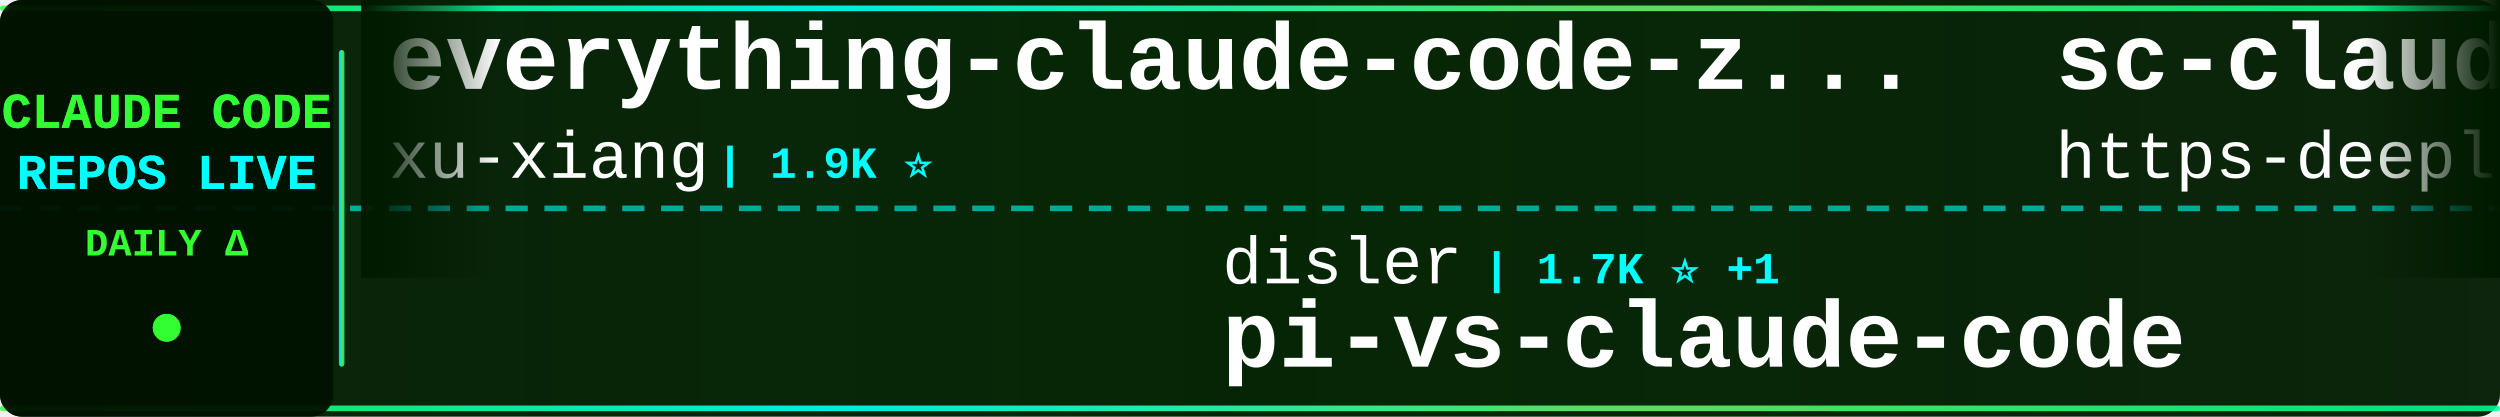
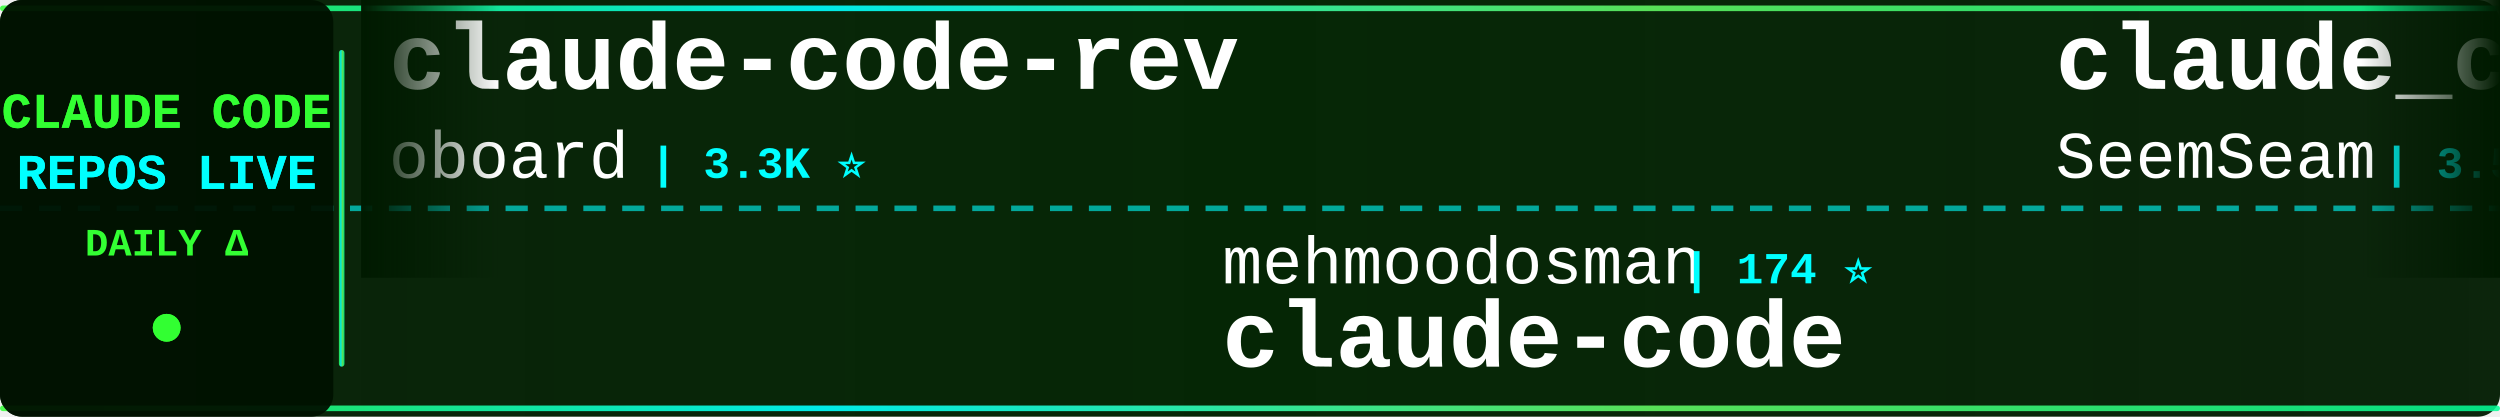
<svg xmlns="http://www.w3.org/2000/svg" width="900" height="150">
  <defs>
    <linearGradient id="tickerBg" x1="0%" y1="0%" x2="100%" y2="0%">
      <stop offset="0%" style="stop-color:#001a00;stop-opacity:0.95" />
      <stop offset="50%" style="stop-color:#002200;stop-opacity:0.98" />
      <stop offset="100%" style="stop-color:#001a00;stop-opacity:0.95" />
    </linearGradient>
    <linearGradient id="borderGrad" x1="0%" y1="0%" x2="100%" y2="0%">
      <stop offset="0%" style="stop-color:#33ff33;stop-opacity:0.85">
        <animate attributeName="stop-opacity" values="0.85;1;0.85" dur="2s" repeatCount="indefinite" />
      </stop>
      <stop offset="33%" style="stop-color:#00ffff;stop-opacity:0.9">
        <animate attributeName="stop-opacity" values="0.9;1;0.9" dur="2.2s" repeatCount="indefinite" />
      </stop>
      <stop offset="66%" style="stop-color:#66ff66;stop-opacity:0.85">
        <animate attributeName="stop-opacity" values="0.85;1;0.85" dur="1.8s" repeatCount="indefinite" />
      </stop>
      <stop offset="100%" style="stop-color:#00ff99;stop-opacity:0.85">
        <animate attributeName="stop-opacity" values="0.85;1;0.85" dur="2s" repeatCount="indefinite" />
      </stop>
    </linearGradient>
    <filter id="textGlow">
      <feGaussianBlur stdDeviation="0.1" result="coloredBlur" />
      <feMerge>
        <feMergeNode in="coloredBlur" />
        <feMergeNode in="SourceGraphic" />
      </feMerge>
    </filter>
    <filter id="metricGlow">
      <feGaussianBlur stdDeviation="0.2" result="coloredBlur" />
      <feMerge>
        <feMergeNode in="coloredBlur" />
        <feMergeNode in="SourceGraphic" />
      </feMerge>
    </filter>
    <linearGradient id="leftFade" x1="0%" y1="0%" x2="100%" y2="0%">
      <stop offset="0%" style="stop-color:#001a00;stop-opacity:1" />
      <stop offset="100%" style="stop-color:#001a00;stop-opacity:0" />
    </linearGradient>
    <linearGradient id="rightFade" x1="0%" y1="0%" x2="100%" y2="0%">
      <stop offset="0%" style="stop-color:#001a00;stop-opacity:0" />
      <stop offset="100%" style="stop-color:#001a00;stop-opacity:1" />
    </linearGradient>
  </defs>
  <rect width="900" height="150" fill="url(#tickerBg)" rx="8" />
  <rect x="0" y="2" width="900" height="2" fill="url(#borderGrad)" rx="1" />
  <rect x="0" y="146" width="900" height="2" fill="url(#borderGrad)" rx="1" />
  <line x1="0" y1="75" x2="900" y2="75" stroke="#00ffff" stroke-width="2" stroke-dasharray="8 6" opacity="0.6" />
  <rect x="0" y="0" width="120" height="150" fill="#001100" opacity="0.95" rx="8" />
  <text x="60" y="46" font-family="'Courier New', monospace" font-size="18" font-weight="bold" fill="#33ff33" text-anchor="middle" filter="url(#textGlow)">
    CLAUDE CODE
  </text>
  <text x="60" y="68" font-family="'Courier New', monospace" font-size="18" font-weight="bold" fill="#00ffff" text-anchor="middle" filter="url(#textGlow)">
    REPOS LIVE
  </text>
  <text x="60" y="92" font-family="'Courier New', monospace" font-size="14" font-weight="bold" fill="#33ff33" text-anchor="middle">
    DAILY Δ
  </text>
  <circle cx="60" cy="118" r="5" fill="#33ff33" filter="url(#metricGlow)">
    <animate attributeName="r" values="4;6;4" dur="1.5s" repeatCount="indefinite" />
    <animate attributeName="opacity" values="0.6;1;0.6" dur="1.5s" repeatCount="indefinite" />
  </circle>
  <rect x="122" y="18" width="2" height="114" fill="url(#borderGrad)" rx="1" />
  <clipPath id="tickerClip">
    <rect x="130" y="0" width="770" height="150" />
  </clipPath>
  <g clip-path="url(#tickerClip)">
    <g id="tickerItems">
      <animateTransform attributeName="transform" attributeType="XML" type="translate" from="0 0" to="-3000 0" dur="54s" repeatCount="indefinite" />
      <g transform="translate(0, 0)">
-         <text x="140" y="32" font-family="'Courier New', monospace" font-size="34" font-weight="bold" fill="#ffffff">everything-claude-code-z...</text>
-         <text x="140" y="64" font-family="'Courier New', monospace" font-size="24" font-weight="normal" fill="#ffffff" opacity="1.0">xu-xiang</text>
-         <text x="258" y="64" font-family="'Courier New', monospace" font-size="16" font-weight="bold" fill="#00ffff"> | 1.9K ⭐</text>
+         <text x="140" y="32" font-family="'Courier New', monospace" font-size="34" font-weight="bold" fill="#ffffff">claude-code-rev</text>
+         <text x="140" y="64" font-family="'Courier New', monospace" font-size="24" font-weight="normal" fill="#ffffff" opacity="1.0">oboard</text>
+         <text x="234" y="64" font-family="'Courier New', monospace" font-size="16" font-weight="bold" fill="#00ffff"> | 3.3K ⭐</text>
      </g>
      <g transform="translate(300, 0)">
-         <text x="140" y="102" font-family="'Courier New', monospace" font-size="24" font-weight="normal" fill="#ffffff" opacity="1.0">disler</text>
-         <text x="234" y="102" font-family="'Courier New', monospace" font-size="16" font-weight="bold" fill="#00ffff"> | 1.7K ⭐ +1</text>
-         <text x="140" y="132" font-family="'Courier New', monospace" font-size="34" font-weight="bold" fill="#ffffff">pi-vs-claude-code</text>
+         <text x="140" y="102" font-family="'Courier New', monospace" font-size="24" font-weight="normal" fill="#ffffff" opacity="1.0">mehmoodosman</text>
+         <text x="306" y="102" font-family="'Courier New', monospace" font-size="16" font-weight="bold" fill="#00ffff"> | 174 ⭐</text>
+         <text x="140" y="132" font-family="'Courier New', monospace" font-size="34" font-weight="bold" fill="#ffffff">claude-code</text>
      </g>
      <g transform="translate(600, 0)">
-         <text x="140" y="32" font-family="'Courier New', monospace" font-size="34" font-weight="bold" fill="#ffffff">sc-claude-code-files</text>
-         <text x="140" y="64" font-family="'Courier New', monospace" font-size="24" font-weight="normal" fill="#ffffff" opacity="1.0">https-deeplearning-ai</text>
-         <text x="414" y="64" font-family="'Courier New', monospace" font-size="16" font-weight="bold" fill="#00ffff"> | 549 ⭐</text>
+         <text x="140" y="32" font-family="'Courier New', monospace" font-size="34" font-weight="bold" fill="#ffffff">claude_codex_bridge</text>
+         <text x="140" y="64" font-family="'Courier New', monospace" font-size="24" font-weight="normal" fill="#ffffff" opacity="1.0">SeemSeam</text>
+         <text x="258" y="64" font-family="'Courier New', monospace" font-size="16" font-weight="bold" fill="#00ffff"> | 3.5K ⭐ +3</text>
      </g>
      <g transform="translate(900, 0)">
-         <text x="140" y="102" font-family="'Courier New', monospace" font-size="24" font-weight="normal" fill="#ffffff" opacity="1.0">sugyan</text>
-         <text x="234" y="102" font-family="'Courier New', monospace" font-size="16" font-weight="bold" fill="#00ffff"> | 1.1K ⭐</text>
-         <text x="140" y="132" font-family="'Courier New', monospace" font-size="34" font-weight="bold" fill="#ffffff">claude-code-webui</text>
+         <text x="140" y="102" font-family="'Courier New', monospace" font-size="24" font-weight="normal" fill="#ffffff" opacity="1.0">1rgs</text>
+         <text x="210" y="102" font-family="'Courier New', monospace" font-size="16" font-weight="bold" fill="#00ffff"> | 3.7K ⭐</text>
+         <text x="140" y="132" font-family="'Courier New', monospace" font-size="34" font-weight="bold" fill="#ffffff">claude-code-proxy</text>
      </g>
      <g transform="translate(1200, 0)">
-         <text x="140" y="32" font-family="'Courier New', monospace" font-size="34" font-weight="bold" fill="#ffffff">claude-code-source</text>
-         <text x="140" y="64" font-family="'Courier New', monospace" font-size="24" font-weight="normal" fill="#ffffff" opacity="1.0">hangsman</text>
-         <text x="258" y="64" font-family="'Courier New', monospace" font-size="16" font-weight="bold" fill="#00ffff"> | 794 ⭐</text>
+         <text x="140" y="32" font-family="'Courier New', monospace" font-size="34" font-weight="bold" fill="#ffffff">Auto-claude-code-researc...</text>
+         <text x="140" y="64" font-family="'Courier New', monospace" font-size="24" font-weight="normal" fill="#ffffff" opacity="1.0">wanshuiyin</text>
+         <text x="282" y="64" font-family="'Courier New', monospace" font-size="16" font-weight="bold" fill="#00ffff"> | 16.2K ⭐ +11</text>
      </g>
      <g transform="translate(1500, 0)">
-         <text x="140" y="102" font-family="'Courier New', monospace" font-size="24" font-weight="normal" fill="#ffffff" opacity="1.0">frankbria</text>
-         <text x="270" y="102" font-family="'Courier New', monospace" font-size="16" font-weight="bold" fill="#00ffff"> | 9.6K ⭐ +1</text>
-         <text x="140" y="132" font-family="'Courier New', monospace" font-size="34" font-weight="bold" fill="#ffffff">ralph-claude-code</text>
+         <text x="140" y="102" font-family="'Courier New', monospace" font-size="24" font-weight="normal" fill="#ffffff" opacity="1.0">luyao618</text>
+         <text x="258" y="102" font-family="'Courier New', monospace" font-size="16" font-weight="bold" fill="#00ffff"> | 1.7K ⭐ +1</text>
+         <text x="140" y="132" font-family="'Courier New', monospace" font-size="34" font-weight="bold" fill="#ffffff">Claude-Code-Source-Study</text>
      </g>
      <g transform="translate(1800, 0)">
-         <text x="140" y="32" font-family="'Courier New', monospace" font-size="34" font-weight="bold" fill="#ffffff">free-claude-code</text>
-         <text x="140" y="64" font-family="'Courier New', monospace" font-size="24" font-weight="normal" fill="#ffffff" opacity="1.0">Alishahryar1</text>
-         <text x="306" y="64" font-family="'Courier New', monospace" font-size="16" font-weight="bold" fill="#00ffff"> | 55.2K ⭐ +26</text>
+         <text x="140" y="32" font-family="'Courier New', monospace" font-size="34" font-weight="bold" fill="#ffffff">arcads-claude-code</text>
+         <text x="140" y="64" font-family="'Courier New', monospace" font-size="24" font-weight="normal" fill="#ffffff" opacity="1.0">krusemediallc</text>
+         <text x="318" y="64" font-family="'Courier New', monospace" font-size="16" font-weight="bold" fill="#00ffff"> | 1.5K ⭐</text>
      </g>
      <g transform="translate(2100, 0)">
-         <text x="140" y="102" font-family="'Courier New', monospace" font-size="24" font-weight="normal" fill="#ffffff" opacity="1.0">KPR111</text>
-         <text x="234" y="102" font-family="'Courier New', monospace" font-size="16" font-weight="bold" fill="#00ffff"> | 18 ⭐</text>
+         <text x="140" y="102" font-family="'Courier New', monospace" font-size="24" font-weight="normal" fill="#ffffff" opacity="1.0">OrcaWhisper</text>
+         <text x="294" y="102" font-family="'Courier New', monospace" font-size="16" font-weight="bold" fill="#00ffff"> | 97 ⭐</text>
        <text x="140" y="132" font-family="'Courier New', monospace" font-size="34" font-weight="bold" fill="#ffffff">Claude-Code</text>
      </g>
      <g transform="translate(2400, 0)">
-         <text x="140" y="32" font-family="'Courier New', monospace" font-size="34" font-weight="bold" fill="#ffffff">claude-code-proxy</text>
-         <text x="140" y="64" font-family="'Courier New', monospace" font-size="24" font-weight="normal" fill="#ffffff" opacity="1.0">fuergaosi233</text>
-         <text x="306" y="64" font-family="'Courier New', monospace" font-size="16" font-weight="bold" fill="#00ffff"> | 2.8K ⭐</text>
+         <text x="140" y="32" font-family="'Courier New', monospace" font-size="34" font-weight="bold" fill="#ffffff">claude-code</text>
+         <text x="140" y="64" font-family="'Courier New', monospace" font-size="24" font-weight="normal" fill="#ffffff" opacity="1.0">codeaashu</text>
+         <text x="270" y="64" font-family="'Courier New', monospace" font-size="16" font-weight="bold" fill="#00ffff"> | 3.3K ⭐</text>
      </g>
      <g transform="translate(2700, 0)">
-         <text x="140" y="102" font-family="'Courier New', monospace" font-size="24" font-weight="normal" fill="#ffffff" opacity="1.0">ccplugins</text>
-         <text x="270" y="102" font-family="'Courier New', monospace" font-size="16" font-weight="bold" fill="#00ffff"> | 943 ⭐ +1</text>
-         <text x="140" y="132" font-family="'Courier New', monospace" font-size="34" font-weight="bold" fill="#ffffff">awesome-claude-code-plug...</text>
+         <text x="140" y="102" font-family="'Courier New', monospace" font-size="24" font-weight="normal" fill="#ffffff" opacity="1.0">https-deeplearning-ai</text>
+         <text x="414" y="102" font-family="'Courier New', monospace" font-size="16" font-weight="bold" fill="#00ffff"> | 549 ⭐</text>
+         <text x="140" y="132" font-family="'Courier New', monospace" font-size="34" font-weight="bold" fill="#ffffff">sc-claude-code-files</text>
      </g>
      <g transform="translate(3000, 0)">
-         <text x="140" y="32" font-family="'Courier New', monospace" font-size="34" font-weight="bold" fill="#ffffff">everything-claude-code-z...</text>
-         <text x="140" y="64" font-family="'Courier New', monospace" font-size="24" font-weight="normal" fill="#ffffff" opacity="1.0">xu-xiang</text>
-         <text x="258" y="64" font-family="'Courier New', monospace" font-size="16" font-weight="bold" fill="#00ffff"> | 1.9K ⭐</text>
+         <text x="140" y="32" font-family="'Courier New', monospace" font-size="34" font-weight="bold" fill="#ffffff">claude-code-rev</text>
+         <text x="140" y="64" font-family="'Courier New', monospace" font-size="24" font-weight="normal" fill="#ffffff" opacity="1.0">oboard</text>
+         <text x="234" y="64" font-family="'Courier New', monospace" font-size="16" font-weight="bold" fill="#00ffff"> | 3.3K ⭐</text>
      </g>
      <g transform="translate(3300, 0)">
-         <text x="140" y="102" font-family="'Courier New', monospace" font-size="24" font-weight="normal" fill="#ffffff" opacity="1.0">disler</text>
-         <text x="234" y="102" font-family="'Courier New', monospace" font-size="16" font-weight="bold" fill="#00ffff"> | 1.7K ⭐ +1</text>
-         <text x="140" y="132" font-family="'Courier New', monospace" font-size="34" font-weight="bold" fill="#ffffff">pi-vs-claude-code</text>
+         <text x="140" y="102" font-family="'Courier New', monospace" font-size="24" font-weight="normal" fill="#ffffff" opacity="1.0">mehmoodosman</text>
+         <text x="306" y="102" font-family="'Courier New', monospace" font-size="16" font-weight="bold" fill="#00ffff"> | 174 ⭐</text>
+         <text x="140" y="132" font-family="'Courier New', monospace" font-size="34" font-weight="bold" fill="#ffffff">claude-code</text>
      </g>
      <g transform="translate(3600, 0)">
-         <text x="140" y="32" font-family="'Courier New', monospace" font-size="34" font-weight="bold" fill="#ffffff">sc-claude-code-files</text>
-         <text x="140" y="64" font-family="'Courier New', monospace" font-size="24" font-weight="normal" fill="#ffffff" opacity="1.0">https-deeplearning-ai</text>
-         <text x="414" y="64" font-family="'Courier New', monospace" font-size="16" font-weight="bold" fill="#00ffff"> | 549 ⭐</text>
+         <text x="140" y="32" font-family="'Courier New', monospace" font-size="34" font-weight="bold" fill="#ffffff">claude_codex_bridge</text>
+         <text x="140" y="64" font-family="'Courier New', monospace" font-size="24" font-weight="normal" fill="#ffffff" opacity="1.0">SeemSeam</text>
+         <text x="258" y="64" font-family="'Courier New', monospace" font-size="16" font-weight="bold" fill="#00ffff"> | 3.5K ⭐ +3</text>
      </g>
      <g transform="translate(3900, 0)">
-         <text x="140" y="102" font-family="'Courier New', monospace" font-size="24" font-weight="normal" fill="#ffffff" opacity="1.0">sugyan</text>
-         <text x="234" y="102" font-family="'Courier New', monospace" font-size="16" font-weight="bold" fill="#00ffff"> | 1.1K ⭐</text>
-         <text x="140" y="132" font-family="'Courier New', monospace" font-size="34" font-weight="bold" fill="#ffffff">claude-code-webui</text>
+         <text x="140" y="102" font-family="'Courier New', monospace" font-size="24" font-weight="normal" fill="#ffffff" opacity="1.0">1rgs</text>
+         <text x="210" y="102" font-family="'Courier New', monospace" font-size="16" font-weight="bold" fill="#00ffff"> | 3.7K ⭐</text>
+         <text x="140" y="132" font-family="'Courier New', monospace" font-size="34" font-weight="bold" fill="#ffffff">claude-code-proxy</text>
      </g>
    </g>
  </g>
  <rect x="130" y="0" width="50" height="100" fill="url(#leftFade)" />
  <rect x="850" y="0" width="50" height="100" fill="url(#rightFade)" />
</svg>
